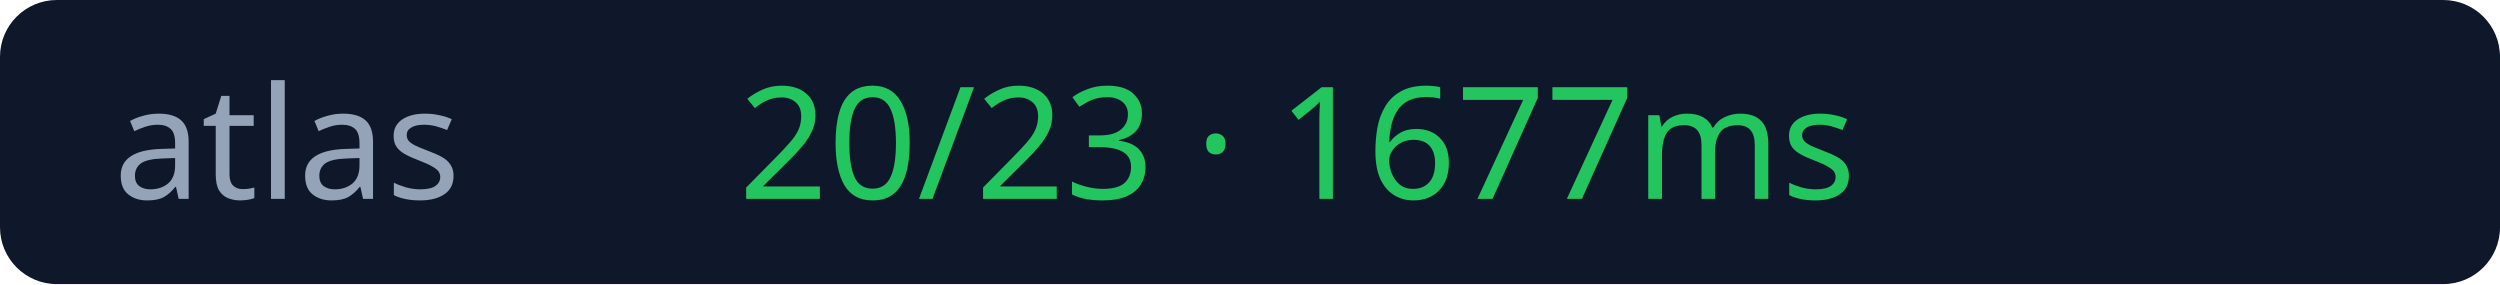
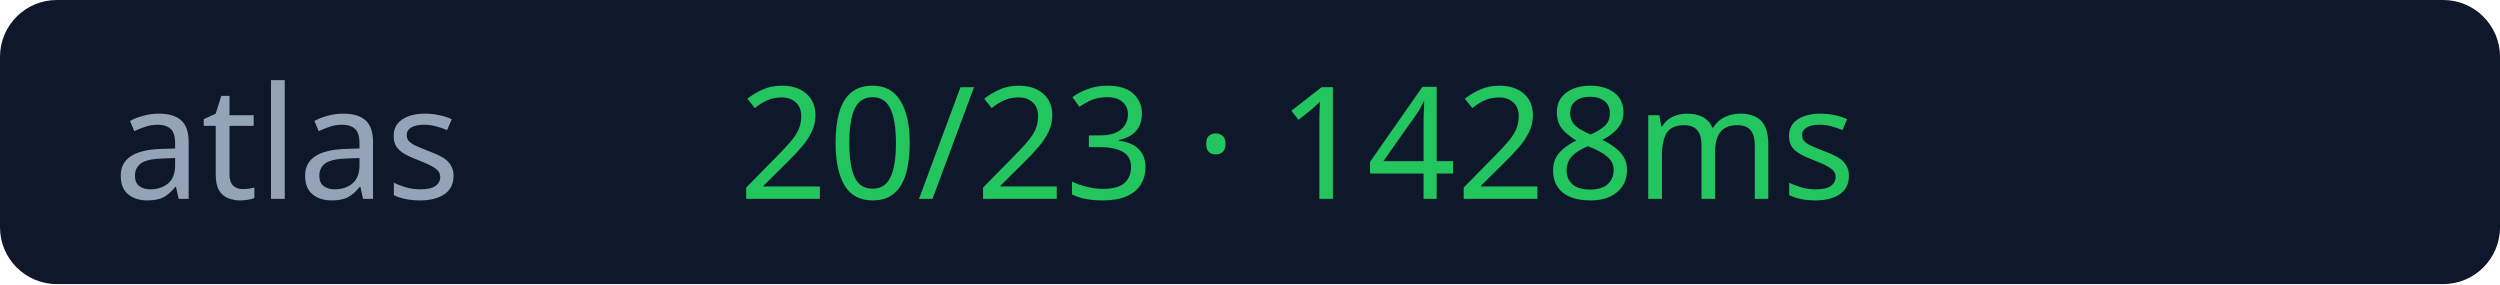
<svg xmlns="http://www.w3.org/2000/svg" width="176" height="20">
  <rect width="176" height="20" rx="4" fill="#0f172a" />
  <text x="8" y="14" fill="#94a3b8" font-size="11" font-family="Verdana">atlas</text>
-   <text x="52" y="14" fill="#22c55e" font-size="11" font-family="Verdana">20/23 · 1677ms</text>
+   <text x="52" y="14" fill="#22c55e" font-size="11" font-family="Verdana">20/23 · 1428ms</text>
</svg>
